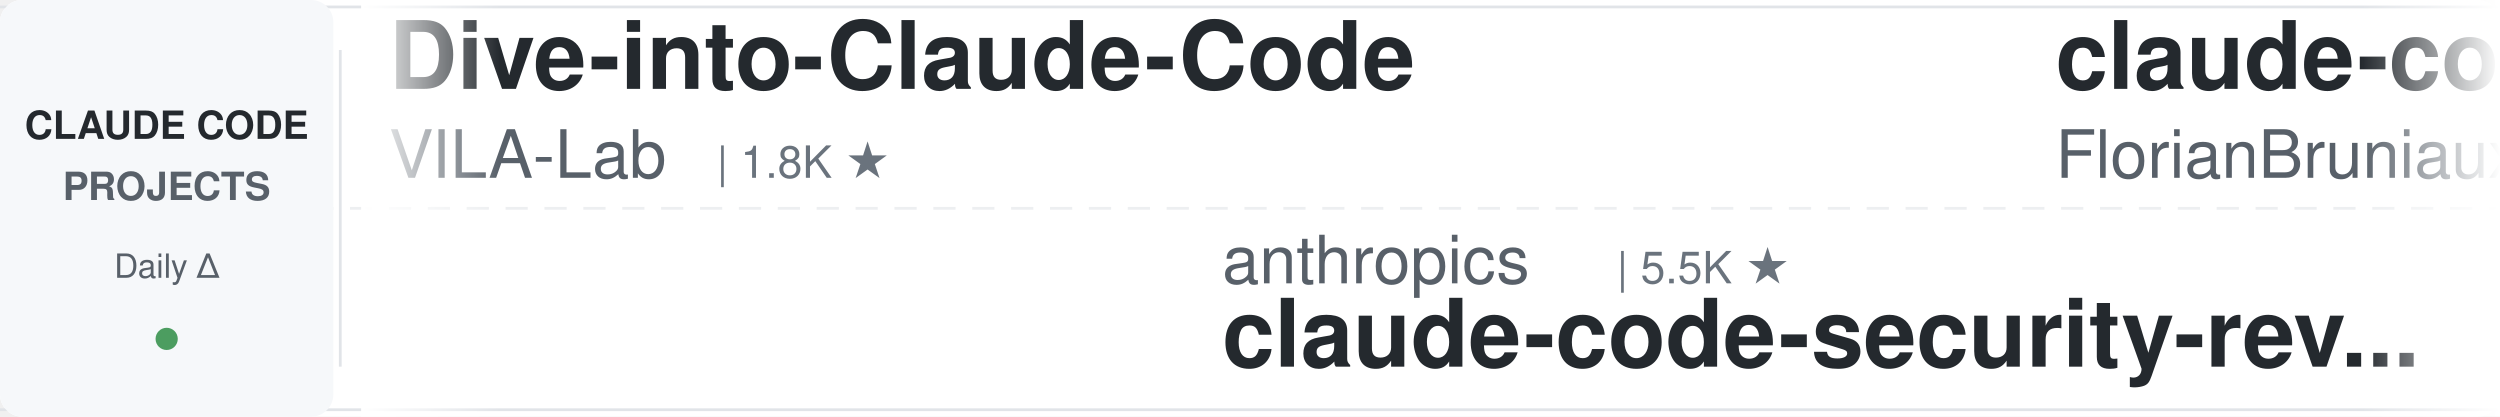
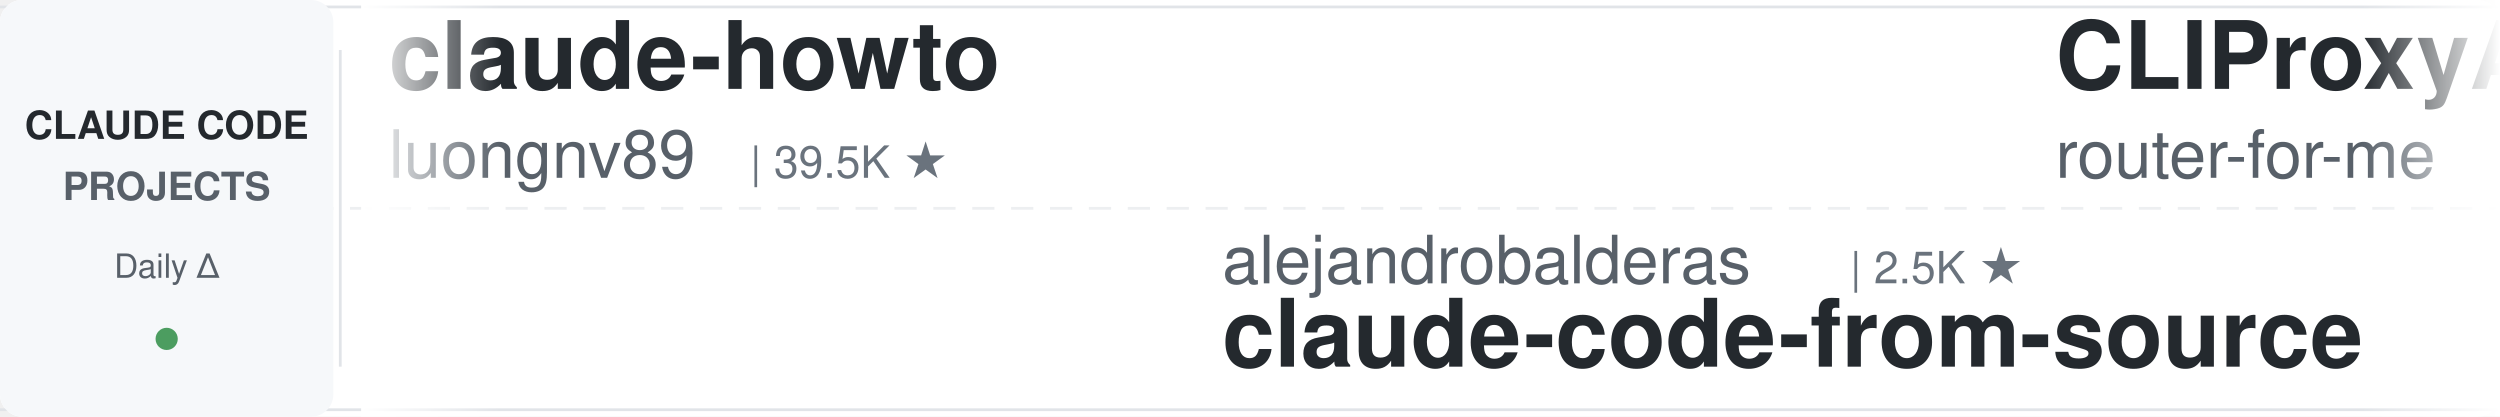
<svg xmlns="http://www.w3.org/2000/svg" width="900" height="150">
  <defs>
    <linearGradient id="leftFade" x1="0%" y1="0%" x2="100%" y2="0%">
      <stop offset="0%" style="stop-color:#ffffff;stop-opacity:1" />
      <stop offset="100%" style="stop-color:#ffffff;stop-opacity:0" />
    </linearGradient>
    <linearGradient id="rightFade" x1="0%" y1="0%" x2="100%" y2="0%">
      <stop offset="0%" style="stop-color:#ffffff;stop-opacity:0" />
      <stop offset="100%" style="stop-color:#ffffff;stop-opacity:1" />
    </linearGradient>
  </defs>
  <rect width="900" height="150" fill="#ffffff" rx="8" />
  <rect x="0" y="2" width="900" height="1" fill="#e1e4e8" />
  <rect x="0" y="147" width="900" height="1" fill="#e1e4e8" />
  <line x1="0" y1="75" x2="900" y2="75" stroke="#e1e4e8" stroke-width="1" stroke-dasharray="8 6" opacity="0.6" />
  <rect x="0" y="0" width="120" height="150" fill="#f6f8fa" rx="8" />
  <text x="60" y="50" font-family="-apple-system, BlinkMacSystemFont, 'Segoe UI', Helvetica, Arial, sans-serif" font-size="14" font-weight="600" fill="#24292e" text-anchor="middle">CLAUDE CODE</text>
  <text x="60" y="72" font-family="-apple-system, BlinkMacSystemFont, 'Segoe UI', Helvetica, Arial, sans-serif" font-size="14" font-weight="600" fill="#586069" text-anchor="middle">PROJECTS</text>
  <text x="60" y="100" font-family="-apple-system, BlinkMacSystemFont, 'Segoe UI', Helvetica, Arial, sans-serif" font-size="12" font-weight="500" fill="#586069" text-anchor="middle">Daily Δ</text>
  <circle cx="60" cy="122" r="4" fill="#22863a" opacity="0.8" />
  <rect x="122" y="18" width="1" height="114" fill="#e1e4e8" />
  <clipPath id="tickerClip">
    <rect x="130" y="0" width="770" height="150" />
  </clipPath>
  <g clip-path="url(#tickerClip)">
    <g id="tickerItems">
      <animateTransform attributeName="transform" attributeType="XML" type="translate" from="0 0" to="-3000 0" dur="54s" repeatCount="indefinite" />
      <g transform="translate(0, 0)">
-         <text x="140" y="32" font-family="-apple-system, BlinkMacSystemFont, 'Segoe UI', Helvetica, Arial, sans-serif" font-size="34" font-weight="600" fill="#24292e">Dive-into-Claude-Code</text>
-         <text x="140" y="64" font-family="-apple-system, BlinkMacSystemFont, 'Segoe UI', Helvetica, Arial, sans-serif" font-size="24" font-weight="400" fill="#586069">VILA-Lab</text>
-         <text x="258" y="64" font-family="-apple-system, BlinkMacSystemFont, 'Segoe UI', Helvetica, Arial, sans-serif" font-size="16" font-weight="500" fill="#6a737d">| 1.8K ★</text>
+         <text x="140" y="32" font-family="-apple-system, BlinkMacSystemFont, 'Segoe UI', Helvetica, Arial, sans-serif" font-size="34" font-weight="600" fill="#24292e">claude-howto</text>
+         <text x="140" y="64" font-family="-apple-system, BlinkMacSystemFont, 'Segoe UI', Helvetica, Arial, sans-serif" font-size="24" font-weight="400" fill="#586069">luongnv89</text>
+         <text x="270" y="64" font-family="-apple-system, BlinkMacSystemFont, 'Segoe UI', Helvetica, Arial, sans-serif" font-size="16" font-weight="500" fill="#6a737d">| 39.5K ★</text>
      </g>
      <g transform="translate(300, 0)">
-         <text x="140" y="102" font-family="-apple-system, BlinkMacSystemFont, 'Segoe UI', Helvetica, Arial, sans-serif" font-size="24" font-weight="400" fill="#586069">anthropics</text>
-         <text x="282" y="102" font-family="-apple-system, BlinkMacSystemFont, 'Segoe UI', Helvetica, Arial, sans-serif" font-size="16" font-weight="500" fill="#6a737d">| 5.5K ★</text>
-         <text x="140" y="132" font-family="-apple-system, BlinkMacSystemFont, 'Segoe UI', Helvetica, Arial, sans-serif" font-size="34" font-weight="600" fill="#24292e">claude-code-security-rev...</text>
+         <text x="140" y="102" font-family="-apple-system, BlinkMacSystemFont, 'Segoe UI', Helvetica, Arial, sans-serif" font-size="24" font-weight="400" fill="#586069">alejandrobalderas</text>
+         <text x="366" y="102" font-family="-apple-system, BlinkMacSystemFont, 'Segoe UI', Helvetica, Arial, sans-serif" font-size="16" font-weight="500" fill="#6a737d">| 2.5K ★</text>
+         <text x="140" y="132" font-family="-apple-system, BlinkMacSystemFont, 'Segoe UI', Helvetica, Arial, sans-serif" font-size="34" font-weight="600" fill="#24292e">claude-code-from-source</text>
      </g>
      <g transform="translate(600, 0)">
-         <text x="140" y="32" font-family="-apple-system, BlinkMacSystemFont, 'Segoe UI', Helvetica, Arial, sans-serif" font-size="34" font-weight="600" fill="#24292e">claude-code-ultimate-gui...</text>
-         <text x="140" y="64" font-family="-apple-system, BlinkMacSystemFont, 'Segoe UI', Helvetica, Arial, sans-serif" font-size="24" font-weight="400" fill="#586069">FlorianBruniaux</text>
-         <text x="342" y="64" font-family="-apple-system, BlinkMacSystemFont, 'Segoe UI', Helvetica, Arial, sans-serif" font-size="16" font-weight="500" fill="#6a737d">| 5.4K ★</text>
+         <text x="140" y="32" font-family="-apple-system, BlinkMacSystemFont, 'Segoe UI', Helvetica, Arial, sans-serif" font-size="34" font-weight="600" fill="#24292e">CLIProxyAPI</text>
+         <text x="140" y="64" font-family="-apple-system, BlinkMacSystemFont, 'Segoe UI', Helvetica, Arial, sans-serif" font-size="24" font-weight="400" fill="#586069">router-for-me</text>
+         <text x="318" y="64" font-family="-apple-system, BlinkMacSystemFont, 'Segoe UI', Helvetica, Arial, sans-serif" font-size="16" font-weight="500" fill="#6a737d">| 39.6K ★</text>
      </g>
      <g transform="translate(900, 0)">
-         <text x="140" y="102" font-family="-apple-system, BlinkMacSystemFont, 'Segoe UI', Helvetica, Arial, sans-serif" font-size="24" font-weight="400" fill="#586069">frankbria</text>
-         <text x="270" y="102" font-family="-apple-system, BlinkMacSystemFont, 'Segoe UI', Helvetica, Arial, sans-serif" font-size="16" font-weight="500" fill="#6a737d">| 9.5K ★</text>
-         <text x="140" y="132" font-family="-apple-system, BlinkMacSystemFont, 'Segoe UI', Helvetica, Arial, sans-serif" font-size="34" font-weight="600" fill="#24292e">ralph-claude-code</text>
+         <text x="140" y="102" font-family="-apple-system, BlinkMacSystemFont, 'Segoe UI', Helvetica, Arial, sans-serif" font-size="24" font-weight="400" fill="#586069">FlorianBruniaux</text>
+         <text x="342" y="102" font-family="-apple-system, BlinkMacSystemFont, 'Segoe UI', Helvetica, Arial, sans-serif" font-size="16" font-weight="500" fill="#6a737d">| 5.4K ★</text>
+         <text x="140" y="132" font-family="-apple-system, BlinkMacSystemFont, 'Segoe UI', Helvetica, Arial, sans-serif" font-size="34" font-weight="600" fill="#24292e">claude-code-ultimate-gui...</text>
      </g>
      <g transform="translate(1200, 0)">
-         <text x="140" y="32" font-family="-apple-system, BlinkMacSystemFont, 'Segoe UI', Helvetica, Arial, sans-serif" font-size="34" font-weight="600" fill="#24292e">claude-skills</text>
-         <text x="140" y="64" font-family="-apple-system, BlinkMacSystemFont, 'Segoe UI', Helvetica, Arial, sans-serif" font-size="24" font-weight="400" fill="#586069">alirezarezvani</text>
-         <text x="330" y="64" font-family="-apple-system, BlinkMacSystemFont, 'Segoe UI', Helvetica, Arial, sans-serif" font-size="16" font-weight="500" fill="#6a737d">| 21.8K ★</text>
+         <text x="140" y="32" font-family="-apple-system, BlinkMacSystemFont, 'Segoe UI', Helvetica, Arial, sans-serif" font-size="34" font-weight="600" fill="#24292e">claude_code_src</text>
+         <text x="140" y="64" font-family="-apple-system, BlinkMacSystemFont, 'Segoe UI', Helvetica, Arial, sans-serif" font-size="24" font-weight="400" fill="#586069">ponponon</text>
+         <text x="258" y="64" font-family="-apple-system, BlinkMacSystemFont, 'Segoe UI', Helvetica, Arial, sans-serif" font-size="16" font-weight="500" fill="#6a737d">| 2.3K ★</text>
      </g>
      <g transform="translate(1500, 0)">
-         <text x="140" y="102" font-family="-apple-system, BlinkMacSystemFont, 'Segoe UI', Helvetica, Arial, sans-serif" font-size="24" font-weight="400" fill="#586069">ding113</text>
-         <text x="246" y="102" font-family="-apple-system, BlinkMacSystemFont, 'Segoe UI', Helvetica, Arial, sans-serif" font-size="16" font-weight="500" fill="#6a737d">| 3.2K ★</text>
-         <text x="140" y="132" font-family="-apple-system, BlinkMacSystemFont, 'Segoe UI', Helvetica, Arial, sans-serif" font-size="34" font-weight="600" fill="#24292e">claude-code-hub</text>
+         <text x="140" y="102" font-family="-apple-system, BlinkMacSystemFont, 'Segoe UI', Helvetica, Arial, sans-serif" font-size="24" font-weight="400" fill="#586069">AprilNEA</text>
+         <text x="258" y="102" font-family="-apple-system, BlinkMacSystemFont, 'Segoe UI', Helvetica, Arial, sans-serif" font-size="16" font-weight="500" fill="#6a737d">| 390 ★</text>
+         <text x="140" y="132" font-family="-apple-system, BlinkMacSystemFont, 'Segoe UI', Helvetica, Arial, sans-serif" font-size="34" font-weight="600" fill="#24292e">claude-code-source</text>
      </g>
      <g transform="translate(1800, 0)">
-         <text x="140" y="32" font-family="-apple-system, BlinkMacSystemFont, 'Segoe UI', Helvetica, Arial, sans-serif" font-size="34" font-weight="600" fill="#24292e">claude-code-reverse</text>
-         <text x="140" y="64" font-family="-apple-system, BlinkMacSystemFont, 'Segoe UI', Helvetica, Arial, sans-serif" font-size="24" font-weight="400" fill="#586069">Yuyz0112</text>
-         <text x="258" y="64" font-family="-apple-system, BlinkMacSystemFont, 'Segoe UI', Helvetica, Arial, sans-serif" font-size="16" font-weight="500" fill="#6a737d">| 2.4K ★</text>
+         <text x="140" y="32" font-family="-apple-system, BlinkMacSystemFont, 'Segoe UI', Helvetica, Arial, sans-serif" font-size="34" font-weight="600" fill="#24292e">claude-code-guide</text>
+         <text x="140" y="64" font-family="-apple-system, BlinkMacSystemFont, 'Segoe UI', Helvetica, Arial, sans-serif" font-size="24" font-weight="400" fill="#586069">Cranot</text>
+         <text x="234" y="64" font-family="-apple-system, BlinkMacSystemFont, 'Segoe UI', Helvetica, Arial, sans-serif" font-size="16" font-weight="500" fill="#6a737d">| 2.8K ★</text>
      </g>
      <g transform="translate(2100, 0)">
-         <text x="140" y="102" font-family="-apple-system, BlinkMacSystemFont, 'Segoe UI', Helvetica, Arial, sans-serif" font-size="24" font-weight="400" fill="#586069">feiskyer</text>
-         <text x="258" y="102" font-family="-apple-system, BlinkMacSystemFont, 'Segoe UI', Helvetica, Arial, sans-serif" font-size="16" font-weight="500" fill="#6a737d">| 1.6K ★</text>
-         <text x="140" y="132" font-family="-apple-system, BlinkMacSystemFont, 'Segoe UI', Helvetica, Arial, sans-serif" font-size="34" font-weight="600" fill="#24292e">claude-code-settings</text>
+         <text x="140" y="102" font-family="-apple-system, BlinkMacSystemFont, 'Segoe UI', Helvetica, Arial, sans-serif" font-size="24" font-weight="400" fill="#586069">Windy3f3f3f3f</text>
+         <text x="318" y="102" font-family="-apple-system, BlinkMacSystemFont, 'Segoe UI', Helvetica, Arial, sans-serif" font-size="16" font-weight="500" fill="#6a737d">| 2.2K ★</text>
+         <text x="140" y="132" font-family="-apple-system, BlinkMacSystemFont, 'Segoe UI', Helvetica, Arial, sans-serif" font-size="34" font-weight="600" fill="#24292e">claude-code-from-scratch</text>
      </g>
      <g transform="translate(2400, 0)">
-         <text x="140" y="32" font-family="-apple-system, BlinkMacSystemFont, 'Segoe UI', Helvetica, Arial, sans-serif" font-size="34" font-weight="600" fill="#24292e">free-claude-code</text>
-         <text x="140" y="64" font-family="-apple-system, BlinkMacSystemFont, 'Segoe UI', Helvetica, Arial, sans-serif" font-size="24" font-weight="400" fill="#586069">Alishahryar1</text>
-         <text x="306" y="64" font-family="-apple-system, BlinkMacSystemFont, 'Segoe UI', Helvetica, Arial, sans-serif" font-size="16" font-weight="500" fill="#6a737d">| 39.2K ★</text>
+         <text x="140" y="32" font-family="-apple-system, BlinkMacSystemFont, 'Segoe UI', Helvetica, Arial, sans-serif" font-size="34" font-weight="600" fill="#24292e">claude-code-settings</text>
+         <text x="140" y="64" font-family="-apple-system, BlinkMacSystemFont, 'Segoe UI', Helvetica, Arial, sans-serif" font-size="24" font-weight="400" fill="#586069">feiskyer</text>
+         <text x="258" y="64" font-family="-apple-system, BlinkMacSystemFont, 'Segoe UI', Helvetica, Arial, sans-serif" font-size="16" font-weight="500" fill="#6a737d">| 1.6K ★</text>
      </g>
      <g transform="translate(2700, 0)">
-         <text x="140" y="102" font-family="-apple-system, BlinkMacSystemFont, 'Segoe UI', Helvetica, Arial, sans-serif" font-size="24" font-weight="400" fill="#586069">1rgs</text>
-         <text x="210" y="102" font-family="-apple-system, BlinkMacSystemFont, 'Segoe UI', Helvetica, Arial, sans-serif" font-size="16" font-weight="500" fill="#6a737d">| 3.7K ★</text>
-         <text x="140" y="132" font-family="-apple-system, BlinkMacSystemFont, 'Segoe UI', Helvetica, Arial, sans-serif" font-size="34" font-weight="600" fill="#24292e">claude-code-proxy</text>
+         <text x="140" y="102" font-family="-apple-system, BlinkMacSystemFont, 'Segoe UI', Helvetica, Arial, sans-serif" font-size="24" font-weight="400" fill="#586069">disler</text>
+         <text x="234" y="102" font-family="-apple-system, BlinkMacSystemFont, 'Segoe UI', Helvetica, Arial, sans-serif" font-size="16" font-weight="500" fill="#6a737d">| 3.8K ★</text>
+         <text x="140" y="132" font-family="-apple-system, BlinkMacSystemFont, 'Segoe UI', Helvetica, Arial, sans-serif" font-size="34" font-weight="600" fill="#24292e">claude-code-hooks-master...</text>
      </g>
      <g transform="translate(3000, 0)">
-         <text x="140" y="32" font-family="-apple-system, BlinkMacSystemFont, 'Segoe UI', Helvetica, Arial, sans-serif" font-size="34" font-weight="600" fill="#24292e">Dive-into-Claude-Code</text>
-         <text x="140" y="64" font-family="-apple-system, BlinkMacSystemFont, 'Segoe UI', Helvetica, Arial, sans-serif" font-size="24" font-weight="400" fill="#586069">VILA-Lab</text>
-         <text x="258" y="64" font-family="-apple-system, BlinkMacSystemFont, 'Segoe UI', Helvetica, Arial, sans-serif" font-size="16" font-weight="500" fill="#6a737d">| 1.8K ★</text>
+         <text x="140" y="32" font-family="-apple-system, BlinkMacSystemFont, 'Segoe UI', Helvetica, Arial, sans-serif" font-size="34" font-weight="600" fill="#24292e">claude-howto</text>
+         <text x="140" y="64" font-family="-apple-system, BlinkMacSystemFont, 'Segoe UI', Helvetica, Arial, sans-serif" font-size="24" font-weight="400" fill="#586069">luongnv89</text>
+         <text x="270" y="64" font-family="-apple-system, BlinkMacSystemFont, 'Segoe UI', Helvetica, Arial, sans-serif" font-size="16" font-weight="500" fill="#6a737d">| 39.5K ★</text>
      </g>
      <g transform="translate(3300, 0)">
-         <text x="140" y="102" font-family="-apple-system, BlinkMacSystemFont, 'Segoe UI', Helvetica, Arial, sans-serif" font-size="24" font-weight="400" fill="#586069">anthropics</text>
-         <text x="282" y="102" font-family="-apple-system, BlinkMacSystemFont, 'Segoe UI', Helvetica, Arial, sans-serif" font-size="16" font-weight="500" fill="#6a737d">| 5.5K ★</text>
-         <text x="140" y="132" font-family="-apple-system, BlinkMacSystemFont, 'Segoe UI', Helvetica, Arial, sans-serif" font-size="34" font-weight="600" fill="#24292e">claude-code-security-rev...</text>
+         <text x="140" y="102" font-family="-apple-system, BlinkMacSystemFont, 'Segoe UI', Helvetica, Arial, sans-serif" font-size="24" font-weight="400" fill="#586069">alejandrobalderas</text>
+         <text x="366" y="102" font-family="-apple-system, BlinkMacSystemFont, 'Segoe UI', Helvetica, Arial, sans-serif" font-size="16" font-weight="500" fill="#6a737d">| 2.5K ★</text>
+         <text x="140" y="132" font-family="-apple-system, BlinkMacSystemFont, 'Segoe UI', Helvetica, Arial, sans-serif" font-size="34" font-weight="600" fill="#24292e">claude-code-from-source</text>
      </g>
      <g transform="translate(3600, 0)">
-         <text x="140" y="32" font-family="-apple-system, BlinkMacSystemFont, 'Segoe UI', Helvetica, Arial, sans-serif" font-size="34" font-weight="600" fill="#24292e">claude-code-ultimate-gui...</text>
-         <text x="140" y="64" font-family="-apple-system, BlinkMacSystemFont, 'Segoe UI', Helvetica, Arial, sans-serif" font-size="24" font-weight="400" fill="#586069">FlorianBruniaux</text>
-         <text x="342" y="64" font-family="-apple-system, BlinkMacSystemFont, 'Segoe UI', Helvetica, Arial, sans-serif" font-size="16" font-weight="500" fill="#6a737d">| 5.4K ★</text>
+         <text x="140" y="32" font-family="-apple-system, BlinkMacSystemFont, 'Segoe UI', Helvetica, Arial, sans-serif" font-size="34" font-weight="600" fill="#24292e">CLIProxyAPI</text>
+         <text x="140" y="64" font-family="-apple-system, BlinkMacSystemFont, 'Segoe UI', Helvetica, Arial, sans-serif" font-size="24" font-weight="400" fill="#586069">router-for-me</text>
+         <text x="318" y="64" font-family="-apple-system, BlinkMacSystemFont, 'Segoe UI', Helvetica, Arial, sans-serif" font-size="16" font-weight="500" fill="#6a737d">| 39.6K ★</text>
      </g>
      <g transform="translate(3900, 0)">
-         <text x="140" y="102" font-family="-apple-system, BlinkMacSystemFont, 'Segoe UI', Helvetica, Arial, sans-serif" font-size="24" font-weight="400" fill="#586069">frankbria</text>
-         <text x="270" y="102" font-family="-apple-system, BlinkMacSystemFont, 'Segoe UI', Helvetica, Arial, sans-serif" font-size="16" font-weight="500" fill="#6a737d">| 9.5K ★</text>
-         <text x="140" y="132" font-family="-apple-system, BlinkMacSystemFont, 'Segoe UI', Helvetica, Arial, sans-serif" font-size="34" font-weight="600" fill="#24292e">ralph-claude-code</text>
+         <text x="140" y="102" font-family="-apple-system, BlinkMacSystemFont, 'Segoe UI', Helvetica, Arial, sans-serif" font-size="24" font-weight="400" fill="#586069">FlorianBruniaux</text>
+         <text x="342" y="102" font-family="-apple-system, BlinkMacSystemFont, 'Segoe UI', Helvetica, Arial, sans-serif" font-size="16" font-weight="500" fill="#6a737d">| 5.4K ★</text>
+         <text x="140" y="132" font-family="-apple-system, BlinkMacSystemFont, 'Segoe UI', Helvetica, Arial, sans-serif" font-size="34" font-weight="600" fill="#24292e">claude-code-ultimate-gui...</text>
      </g>
    </g>
  </g>
  <rect x="130" y="0" width="50" height="150" fill="url(#leftFade)" />
  <rect x="850" y="0" width="50" height="150" fill="url(#rightFade)" />
</svg>
